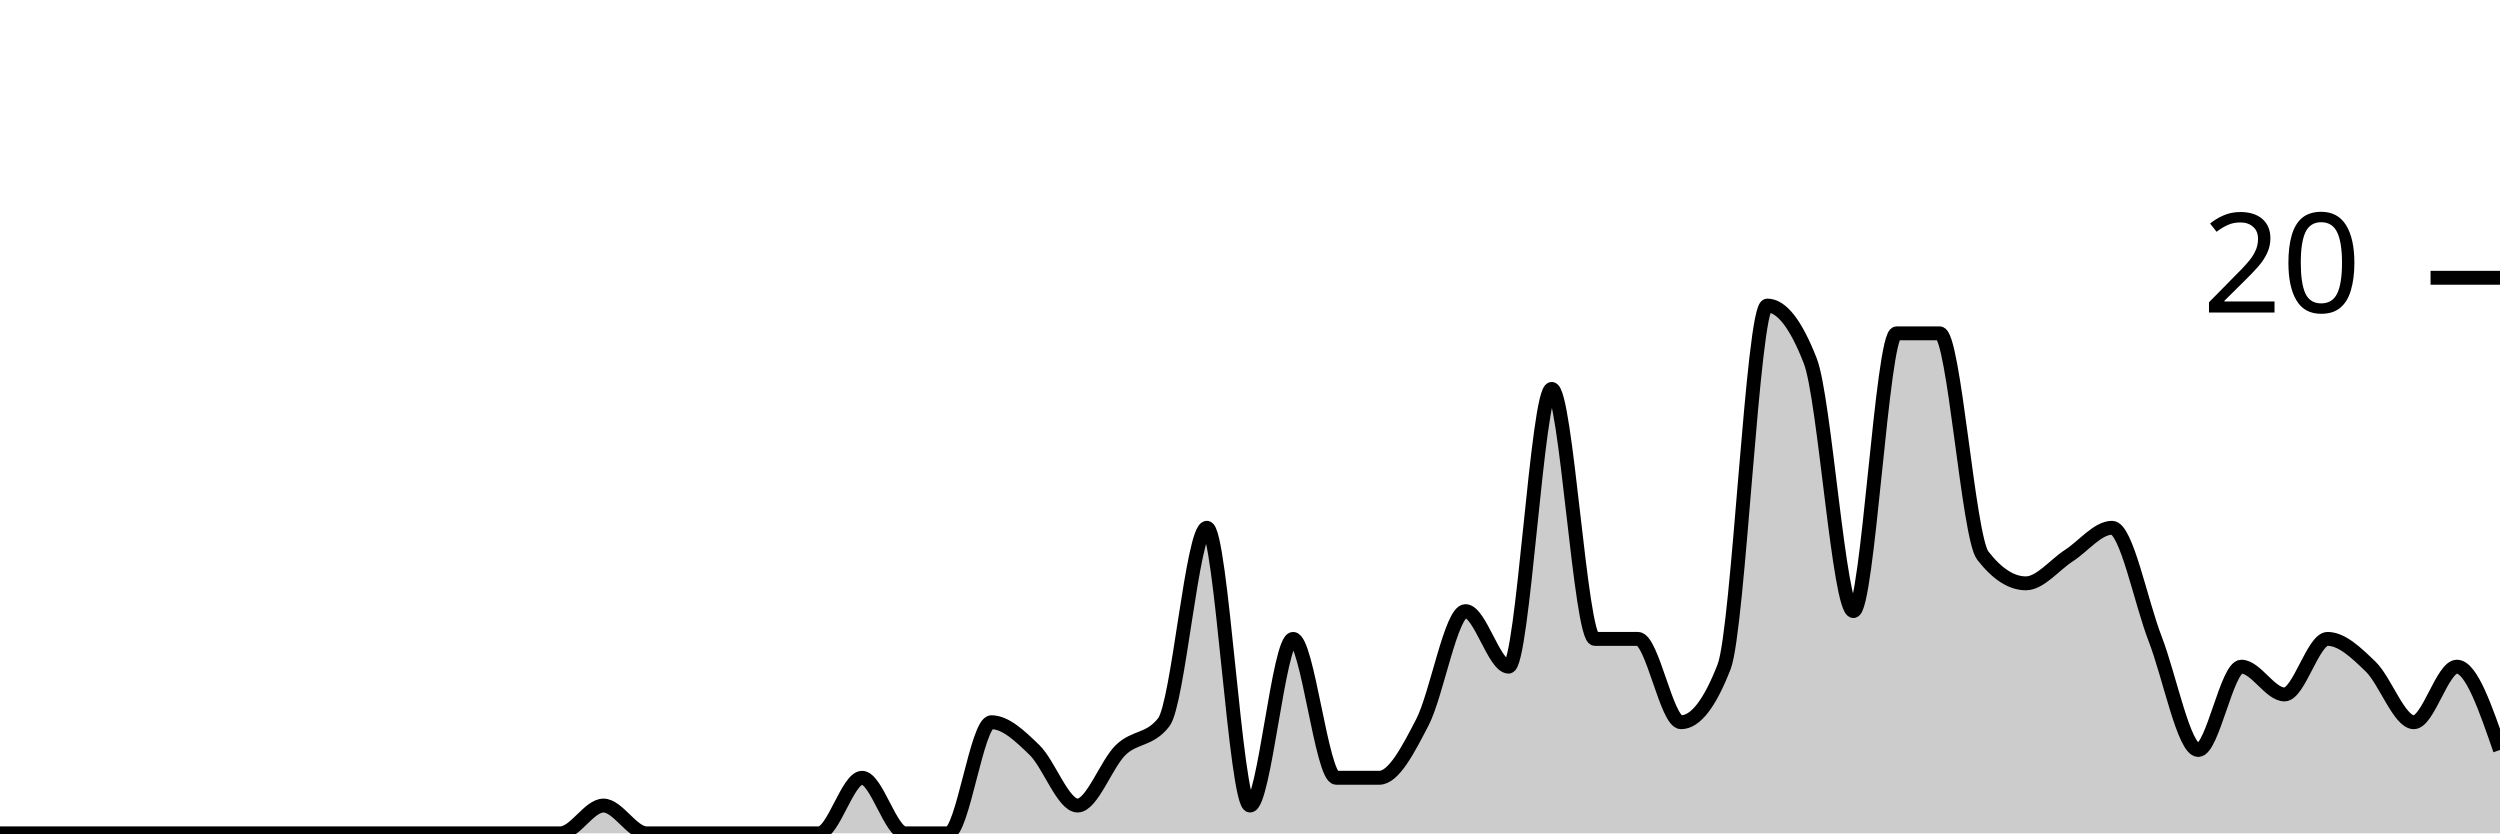
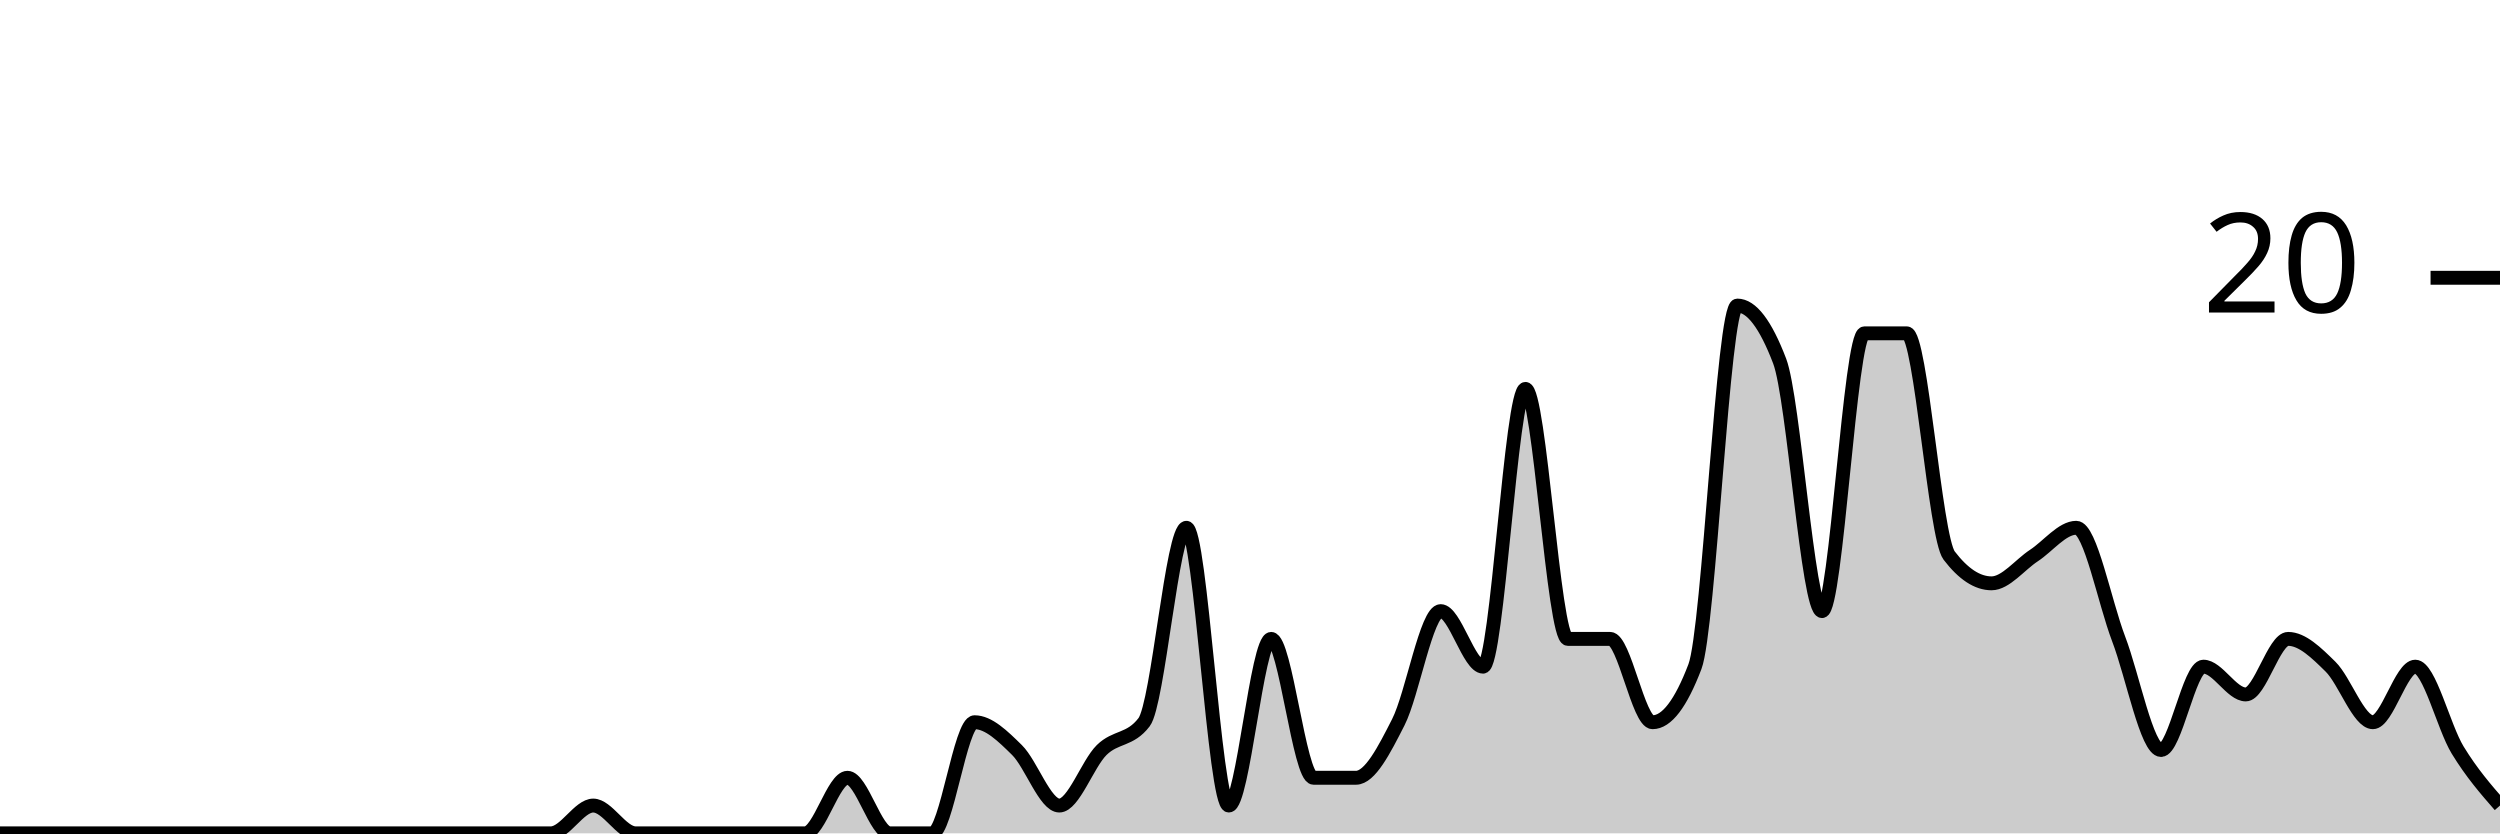
<svg xmlns="http://www.w3.org/2000/svg" viewBox="0 0 180 60">
  <g transform="translate(0,20)">
-     <path class="area" fill="rgba(0, 0, 0, 0.2)" d="M0,40C1.034,40,2.069,40,3.103,40C4.138,40,5.172,40,6.207,40C7.241,40,8.276,40,9.31,40C10.345,40,11.379,40,12.414,40C13.448,40,14.483,40,15.517,40C16.552,40,17.586,40,18.621,40C19.655,40,20.69,40,21.724,40C22.759,40,23.793,40,24.828,40C25.862,40,26.897,40,27.931,40C28.966,40,30,40,31.034,40C32.069,40,33.103,40,34.138,40C35.172,40,36.207,40,37.241,40C38.276,40,39.31,40,40.345,40C41.379,40,42.414,38,43.448,38C44.483,38,45.517,40,46.552,40C47.586,40,48.621,40,49.655,40C50.69,40,51.724,40,52.759,40C53.793,40,54.828,40,55.862,40C56.897,40,57.931,40,58.966,40C60,40,61.034,36,62.069,36C63.103,36,64.138,40,65.172,40C66.207,40,67.241,40,68.276,40C69.31,40,70.345,32,71.379,32C72.414,32,73.448,33,74.483,34C75.517,35,76.552,38,77.586,38C78.621,38,79.655,35,80.69,34C81.724,33,82.759,33.333,83.793,32C84.828,30.667,85.862,18,86.897,18C87.931,18,88.966,38,90,38C91.034,38,92.069,26,93.103,26C94.138,26,95.172,36,96.207,36C97.241,36,98.276,36,99.31,36C100.345,36,101.379,34,102.414,32C103.448,30,104.483,24,105.517,24C106.552,24,107.586,28,108.621,28C109.655,28,110.69,8,111.724,8C112.759,8,113.793,26,114.828,26C115.862,26,116.897,26,117.931,26C118.966,26,120,32,121.034,32C122.069,32,123.103,30.667,124.138,28C125.172,25.333,126.207,2,127.241,2C128.276,2,129.31,3.333,130.345,6C131.379,8.667,132.414,24,133.448,24C134.483,24,135.517,4,136.552,4C137.586,4,138.621,4,139.655,4C140.69,4,141.724,18.667,142.759,20C143.793,21.333,144.828,22,145.862,22C146.897,22,147.931,20.667,148.966,20C150,19.333,151.034,18,152.069,18C153.103,18,154.138,23.333,155.172,26C156.207,28.667,157.241,34,158.276,34C159.31,34,160.345,28,161.379,28C162.414,28,163.448,30,164.483,30C165.517,30,166.552,26,167.586,26C168.621,26,169.655,27,170.69,28C171.724,29,172.759,32,173.793,32C174.828,32,175.862,28,176.897,28C177.931,28,178.966,31,180,34L180,40C178.966,40,177.931,40,176.897,40C175.862,40,174.828,40,173.793,40C172.759,40,171.724,40,170.69,40C169.655,40,168.621,40,167.586,40C166.552,40,165.517,40,164.483,40C163.448,40,162.414,40,161.379,40C160.345,40,159.31,40,158.276,40C157.241,40,156.207,40,155.172,40C154.138,40,153.103,40,152.069,40C151.034,40,150,40,148.966,40C147.931,40,146.897,40,145.862,40C144.828,40,143.793,40,142.759,40C141.724,40,140.69,40,139.655,40C138.621,40,137.586,40,136.552,40C135.517,40,134.483,40,133.448,40C132.414,40,131.379,40,130.345,40C129.31,40,128.276,40,127.241,40C126.207,40,125.172,40,124.138,40C123.103,40,122.069,40,121.034,40C120,40,118.966,40,117.931,40C116.897,40,115.862,40,114.828,40C113.793,40,112.759,40,111.724,40C110.69,40,109.655,40,108.621,40C107.586,40,106.552,40,105.517,40C104.483,40,103.448,40,102.414,40C101.379,40,100.345,40,99.31,40C98.276,40,97.241,40,96.207,40C95.172,40,94.138,40,93.103,40C92.069,40,91.034,40,90,40C88.966,40,87.931,40,86.897,40C85.862,40,84.828,40,83.793,40C82.759,40,81.724,40,80.69,40C79.655,40,78.621,40,77.586,40C76.552,40,75.517,40,74.483,40C73.448,40,72.414,40,71.379,40C70.345,40,69.31,40,68.276,40C67.241,40,66.207,40,65.172,40C64.138,40,63.103,40,62.069,40C61.034,40,60,40,58.966,40C57.931,40,56.897,40,55.862,40C54.828,40,53.793,40,52.759,40C51.724,40,50.69,40,49.655,40C48.621,40,47.586,40,46.552,40C45.517,40,44.483,40,43.448,40C42.414,40,41.379,40,40.345,40C39.31,40,38.276,40,37.241,40C36.207,40,35.172,40,34.138,40C33.103,40,32.069,40,31.034,40C30,40,28.966,40,27.931,40C26.897,40,25.862,40,24.828,40C23.793,40,22.759,40,21.724,40C20.69,40,19.655,40,18.621,40C17.586,40,16.552,40,15.517,40C14.483,40,13.448,40,12.414,40C11.379,40,10.345,40,9.31,40C8.276,40,7.241,40,6.207,40C5.172,40,4.138,40,3.103,40C2.069,40,1.034,40,0,40Z" />
-     <path class="line" stroke="black" fill="none" d="M0,40C1.034,40,2.069,40,3.103,40C4.138,40,5.172,40,6.207,40C7.241,40,8.276,40,9.31,40C10.345,40,11.379,40,12.414,40C13.448,40,14.483,40,15.517,40C16.552,40,17.586,40,18.621,40C19.655,40,20.69,40,21.724,40C22.759,40,23.793,40,24.828,40C25.862,40,26.897,40,27.931,40C28.966,40,30,40,31.034,40C32.069,40,33.103,40,34.138,40C35.172,40,36.207,40,37.241,40C38.276,40,39.31,40,40.345,40C41.379,40,42.414,38,43.448,38C44.483,38,45.517,40,46.552,40C47.586,40,48.621,40,49.655,40C50.69,40,51.724,40,52.759,40C53.793,40,54.828,40,55.862,40C56.897,40,57.931,40,58.966,40C60,40,61.034,36,62.069,36C63.103,36,64.138,40,65.172,40C66.207,40,67.241,40,68.276,40C69.31,40,70.345,32,71.379,32C72.414,32,73.448,33,74.483,34C75.517,35,76.552,38,77.586,38C78.621,38,79.655,35,80.69,34C81.724,33,82.759,33.333,83.793,32C84.828,30.667,85.862,18,86.897,18C87.931,18,88.966,38,90,38C91.034,38,92.069,26,93.103,26C94.138,26,95.172,36,96.207,36C97.241,36,98.276,36,99.31,36C100.345,36,101.379,34,102.414,32C103.448,30,104.483,24,105.517,24C106.552,24,107.586,28,108.621,28C109.655,28,110.69,8,111.724,8C112.759,8,113.793,26,114.828,26C115.862,26,116.897,26,117.931,26C118.966,26,120,32,121.034,32C122.069,32,123.103,30.667,124.138,28C125.172,25.333,126.207,2,127.241,2C128.276,2,129.31,3.333,130.345,6C131.379,8.667,132.414,24,133.448,24C134.483,24,135.517,4,136.552,4C137.586,4,138.621,4,139.655,4C140.69,4,141.724,18.667,142.759,20C143.793,21.333,144.828,22,145.862,22C146.897,22,147.931,20.667,148.966,20C150,19.333,151.034,18,152.069,18C153.103,18,154.138,23.333,155.172,26C156.207,28.667,157.241,34,158.276,34C159.31,34,160.345,28,161.379,28C162.414,28,163.448,30,164.483,30C165.517,30,166.552,26,167.586,26C168.621,26,169.655,27,170.69,28C171.724,29,172.759,32,173.793,32C174.828,32,175.862,28,176.897,28C177.931,28,178.966,31,180,34" />
+     <path class="area" fill="rgba(0, 0, 0, 0.2)" d="M0,40C1.017,40,2.034,40,3.051,40C4.068,40,5.085,40,6.102,40C7.119,40,8.136,40,9.153,40C10.169,40,11.186,40,12.203,40C13.22,40,14.237,40,15.254,40C16.271,40,17.288,40,18.305,40C19.322,40,20.339,40,21.356,40C22.373,40,23.39,40,24.407,40C25.424,40,26.441,40,27.458,40C28.475,40,29.492,40,30.508,40C31.525,40,32.542,40,33.559,40C34.576,40,35.593,40,36.61,40C37.627,40,38.644,40,39.661,40C40.678,40,41.695,38,42.712,38C43.729,38,44.746,40,45.763,40C46.78,40,47.797,40,48.814,40C49.831,40,50.847,40,51.864,40C52.881,40,53.898,40,54.915,40C55.932,40,56.949,40,57.966,40C58.983,40,60,36,61.017,36C62.034,36,63.051,40,64.068,40C65.085,40,66.102,40,67.119,40C68.136,40,69.153,32,70.169,32C71.186,32,72.203,33,73.22,34C74.237,35,75.254,38,76.271,38C77.288,38,78.305,35,79.322,34C80.339,33,81.356,33.333,82.373,32C83.39,30.667,84.407,18,85.424,18C86.441,18,87.458,38,88.475,38C89.492,38,90.508,26,91.525,26C92.542,26,93.559,36,94.576,36C95.593,36,96.61,36,97.627,36C98.644,36,99.661,34,100.678,32C101.695,30,102.712,24,103.729,24C104.746,24,105.763,28,106.78,28C107.797,28,108.814,8,109.831,8C110.847,8,111.864,26,112.881,26C113.898,26,114.915,26,115.932,26C116.949,26,117.966,32,118.983,32C120,32,121.017,30.667,122.034,28C123.051,25.333,124.068,2,125.085,2C126.102,2,127.119,3.333,128.136,6C129.153,8.667,130.169,24,131.186,24C132.203,24,133.22,4,134.237,4C135.254,4,136.271,4,137.288,4C138.305,4,139.322,18.667,140.339,20C141.356,21.333,142.373,22,143.39,22C144.407,22,145.424,20.667,146.441,20C147.458,19.333,148.475,18,149.492,18C150.508,18,151.525,23.333,152.542,26C153.559,28.667,154.576,34,155.593,34C156.61,34,157.627,28,158.644,28C159.661,28,160.678,30,161.695,30C162.712,30,163.729,26,164.746,26C165.763,26,166.78,27,167.797,28C168.814,29,169.831,32,170.847,32C171.864,32,172.881,28,173.898,28C174.915,28,175.932,32.333,176.949,34C177.966,35.667,178.983,36.833,180,38L180,40C178.983,40,177.966,40,176.949,40C175.932,40,174.915,40,173.898,40C172.881,40,171.864,40,170.847,40C169.831,40,168.814,40,167.797,40C166.78,40,165.763,40,164.746,40C163.729,40,162.712,40,161.695,40C160.678,40,159.661,40,158.644,40C157.627,40,156.61,40,155.593,40C154.576,40,153.559,40,152.542,40C151.525,40,150.508,40,149.492,40C148.475,40,147.458,40,146.441,40C145.424,40,144.407,40,143.39,40C142.373,40,141.356,40,140.339,40C139.322,40,138.305,40,137.288,40C136.271,40,135.254,40,134.237,40C133.22,40,132.203,40,131.186,40C130.169,40,129.153,40,128.136,40C127.119,40,126.102,40,125.085,40C124.068,40,123.051,40,122.034,40C121.017,40,120,40,118.983,40C117.966,40,116.949,40,115.932,40C114.915,40,113.898,40,112.881,40C111.864,40,110.847,40,109.831,40C108.814,40,107.797,40,106.78,40C105.763,40,104.746,40,103.729,40C102.712,40,101.695,40,100.678,40C99.661,40,98.644,40,97.627,40C96.61,40,95.593,40,94.576,40C93.559,40,92.542,40,91.525,40C90.508,40,89.492,40,88.475,40C87.458,40,86.441,40,85.424,40C84.407,40,83.39,40,82.373,40C81.356,40,80.339,40,79.322,40C78.305,40,77.288,40,76.271,40C75.254,40,74.237,40,73.22,40C72.203,40,71.186,40,70.169,40C69.153,40,68.136,40,67.119,40C66.102,40,65.085,40,64.068,40C63.051,40,62.034,40,61.017,40C60,40,58.983,40,57.966,40C56.949,40,55.932,40,54.915,40C53.898,40,52.881,40,51.864,40C50.847,40,49.831,40,48.814,40C47.797,40,46.78,40,45.763,40C44.746,40,43.729,40,42.712,40C41.695,40,40.678,40,39.661,40C38.644,40,37.627,40,36.61,40C35.593,40,34.576,40,33.559,40C32.542,40,31.525,40,30.508,40C29.492,40,28.475,40,27.458,40C26.441,40,25.424,40,24.407,40C23.39,40,22.373,40,21.356,40C20.339,40,19.322,40,18.305,40C17.288,40,16.271,40,15.254,40C14.237,40,13.22,40,12.203,40C11.186,40,10.169,40,9.153,40C8.136,40,7.119,40,6.102,40C5.085,40,4.068,40,3.051,40C2.034,40,1.017,40,0,40Z" />
+     <path class="line" stroke="black" fill="none" d="M0,40C1.017,40,2.034,40,3.051,40C4.068,40,5.085,40,6.102,40C7.119,40,8.136,40,9.153,40C10.169,40,11.186,40,12.203,40C13.22,40,14.237,40,15.254,40C16.271,40,17.288,40,18.305,40C19.322,40,20.339,40,21.356,40C22.373,40,23.39,40,24.407,40C25.424,40,26.441,40,27.458,40C28.475,40,29.492,40,30.508,40C31.525,40,32.542,40,33.559,40C34.576,40,35.593,40,36.61,40C37.627,40,38.644,40,39.661,40C40.678,40,41.695,38,42.712,38C43.729,38,44.746,40,45.763,40C46.78,40,47.797,40,48.814,40C49.831,40,50.847,40,51.864,40C52.881,40,53.898,40,54.915,40C55.932,40,56.949,40,57.966,40C58.983,40,60,36,61.017,36C62.034,36,63.051,40,64.068,40C65.085,40,66.102,40,67.119,40C68.136,40,69.153,32,70.169,32C71.186,32,72.203,33,73.22,34C74.237,35,75.254,38,76.271,38C77.288,38,78.305,35,79.322,34C80.339,33,81.356,33.333,82.373,32C83.39,30.667,84.407,18,85.424,18C86.441,18,87.458,38,88.475,38C89.492,38,90.508,26,91.525,26C92.542,26,93.559,36,94.576,36C95.593,36,96.61,36,97.627,36C98.644,36,99.661,34,100.678,32C101.695,30,102.712,24,103.729,24C104.746,24,105.763,28,106.78,28C107.797,28,108.814,8,109.831,8C110.847,8,111.864,26,112.881,26C113.898,26,114.915,26,115.932,26C116.949,26,117.966,32,118.983,32C120,32,121.017,30.667,122.034,28C123.051,25.333,124.068,2,125.085,2C126.102,2,127.119,3.333,128.136,6C129.153,8.667,130.169,24,131.186,24C132.203,24,133.22,4,134.237,4C135.254,4,136.271,4,137.288,4C138.305,4,139.322,18.667,140.339,20C141.356,21.333,142.373,22,143.39,22C144.407,22,145.424,20.667,146.441,20C147.458,19.333,148.475,18,149.492,18C150.508,18,151.525,23.333,152.542,26C153.559,28.667,154.576,34,155.593,34C156.61,34,157.627,28,158.644,28C159.661,28,160.678,30,161.695,30C162.712,30,163.729,26,164.746,26C165.763,26,166.78,27,167.797,28C168.814,29,169.831,32,170.847,32C171.864,32,172.881,28,173.898,28C174.915,28,175.932,32.333,176.949,34C177.966,35.667,178.983,36.833,180,38" />
    <path class="axis-ceiling" stroke-width="1" stroke="black" fill="none" d="M175,0L180,0" />
    <text class="axis-ceiling-label" font-family="sans-serif" text-anchor="end" font-size="10px" x="170" y="2.5">20</text>
  </g>
</svg>
